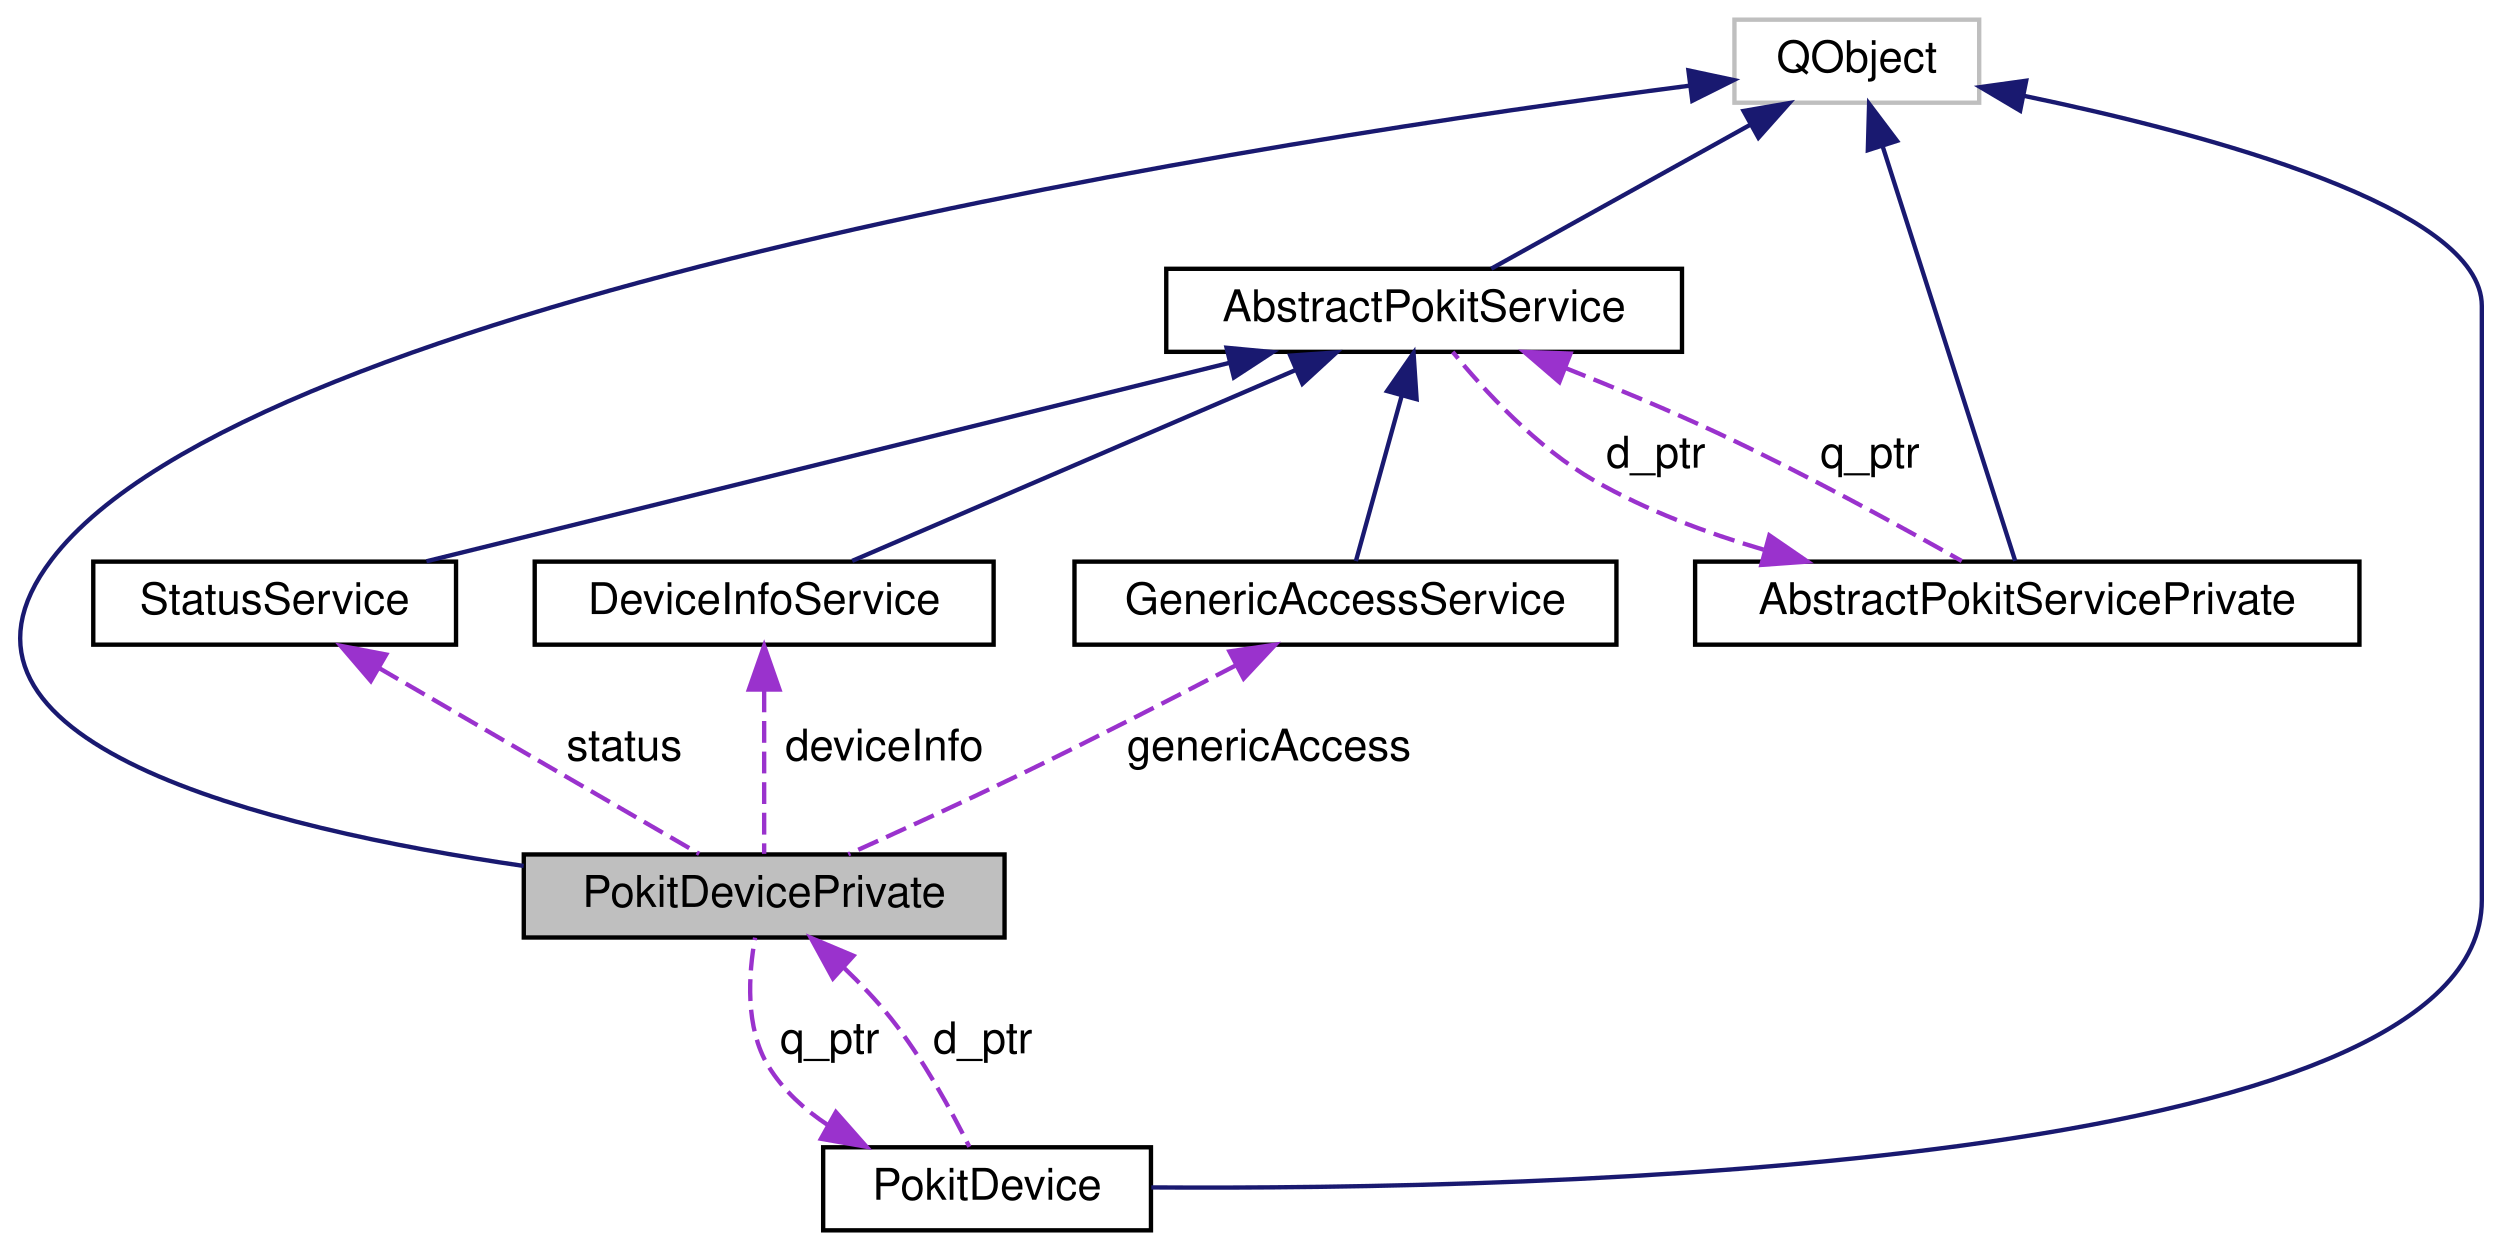
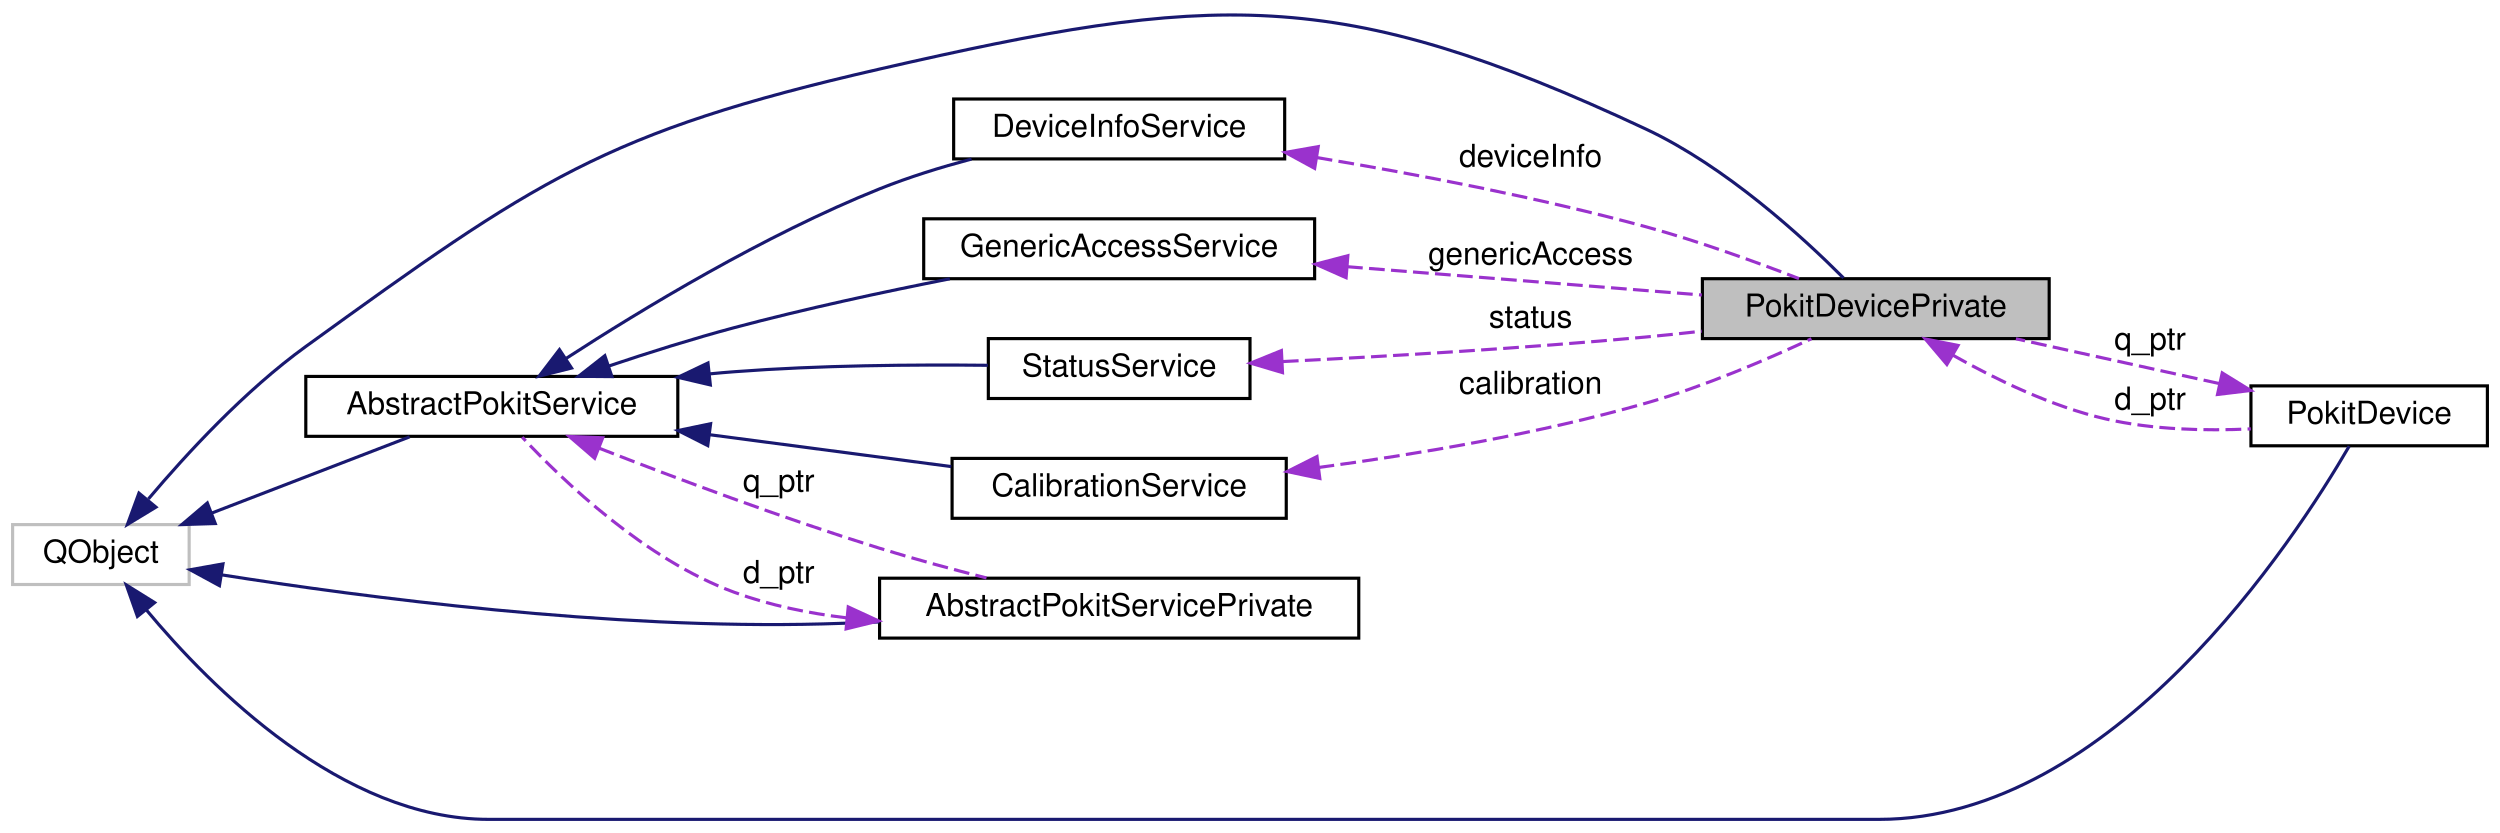
- <svg xmlns="http://www.w3.org/2000/svg" xmlns:xlink="http://www.w3.org/1999/xlink" width="572pt" height="286pt" viewBox="0.00 0.00 571.68 286.00">
-   <g id="graph0" class="graph" transform="scale(1 1) rotate(0) translate(4 282)">
+ <svg xmlns="http://www.w3.org/2000/svg" xmlns:xlink="http://www.w3.org/1999/xlink" width="793pt" height="264pt" viewBox="0.00 0.00 793.00 263.81">
+   <g id="graph0" class="graph" transform="scale(1 1) rotate(0) translate(4 259.81)">
    <g id="node1" class="node">
      <g id="a_node1">
        <a xlink:title="The PokitDevicePrivate class provides private implementation for PokitDevice.">
-           <polygon fill="#bfbfbf" stroke="black" points="115.68,-67.5 115.68,-86.5 225.68,-86.5 225.68,-67.5 115.68,-67.5" />
-           <text text-anchor="middle" x="170.68" y="-74.5" font-family="Helvetica,sans-Serif" font-size="10.00">PokitDevicePrivate</text>
+           <polygon fill="#bfbfbf" stroke="black" points="536,-152.5 536,-171.5 646,-171.5 646,-152.5 536,-152.5" />
+           <text text-anchor="middle" x="591" y="-159.5" font-family="Helvetica,sans-Serif" font-size="10.00">PokitDevicePrivate</text>
        </a>
      </g>
    </g>
-     <g id="node8" class="node">
-       <g id="a_node8">
+     <g id="node9" class="node">
+       <g id="a_node9">
        <a xlink:href="classPokitDevice.html" target="_top" xlink:title="The PokitDevice class simplifies Pokit device access.">
-           <polygon fill="none" stroke="black" points="184.18,-0.5 184.18,-19.5 259.18,-19.5 259.18,-0.5 184.18,-0.5" />
-           <text text-anchor="middle" x="221.68" y="-7.5" font-family="Helvetica,sans-Serif" font-size="10.00">PokitDevice</text>
+           <polygon fill="none" stroke="black" points="710,-118.5 710,-137.5 785,-137.5 785,-118.5 710,-118.5" />
+           <text text-anchor="middle" x="747.5" y="-125.5" font-family="Helvetica,sans-Serif" font-size="10.00">PokitDevice</text>
        </a>
      </g>
    </g>
-     <g id="edge14" class="edge">
-       <path fill="none" stroke="#9a32cd" stroke-dasharray="5,2" d="M188.88,-60.62C192.67,-57 196.48,-53.02 199.68,-49 207.1,-39.7 213.64,-27.62 217.63,-19.61" />
-       <polygon fill="#9a32cd" stroke="#9a32cd" points="186.42,-58.13 181.34,-67.43 191.11,-63.32 186.42,-58.13" />
-       <text text-anchor="middle" x="220.68" y="-41" font-family="Helvetica,sans-Serif" font-size="10.00"> d_ptr</text>
+     <g id="edge16" class="edge">
+       <path fill="none" stroke="#9a32cd" stroke-dasharray="5,2" d="M615.4,-147.27C629.01,-139.57 646.83,-130.95 664,-127 678.8,-123.59 695.48,-123.18 709.96,-123.86" />
+       <polygon fill="#9a32cd" stroke="#9a32cd" points="613.55,-144.29 606.7,-152.38 617.1,-150.33 613.55,-144.29" />
+       <text text-anchor="middle" x="678" y="-130" font-family="Helvetica,sans-Serif" font-size="10.00"> d_ptr</text>
    </g>
    <g id="node2" class="node">
      <g id="a_node2">
        <a xlink:title=" ">
-           <polygon fill="none" stroke="#bfbfbf" points="392.68,-258.5 392.68,-277.5 448.68,-277.5 448.68,-258.5 392.68,-258.5" />
-           <text text-anchor="middle" x="420.68" y="-265.5" font-family="Helvetica,sans-Serif" font-size="10.00">QObject</text>
+           <polygon fill="none" stroke="#bfbfbf" points="0,-74.5 0,-93.5 56,-93.5 56,-74.5 0,-74.5" />
+           <text text-anchor="middle" x="28" y="-81.5" font-family="Helvetica,sans-Serif" font-size="10.00">QObject</text>
        </a>
      </g>
    </g>
    <g id="edge1" class="edge">
-       <path fill="none" stroke="midnightblue" d="M382.36,-262.39C288.94,-250.29 53.71,-214.32 7.68,-154 -24.28,-112.11 56.72,-92.43 115.65,-83.87" />
-       <polygon fill="midnightblue" stroke="midnightblue" points="382.15,-265.89 392.51,-263.68 383.04,-258.95 382.15,-265.89" />
+       <path fill="none" stroke="midnightblue" d="M43.08,-101.64C55.19,-115.98 73.71,-136.07 93,-150 165.83,-202.61 187.42,-217.94 275,-238 380.59,-262.19 419.88,-264.92 518,-219 543.41,-207.11 567.91,-184.62 580.75,-171.74" />
+       <polygon fill="midnightblue" stroke="midnightblue" points="45.47,-99.04 36.42,-93.55 40.07,-103.49 45.47,-99.04" />
    </g>
    <g id="node4" class="node">
      <g id="a_node4">
        <a xlink:href="classAbstractPokitService.html" target="_top" xlink:title="The AbstractPokitService class provides a common base for Pokit services classes.">
-           <polygon fill="none" stroke="black" points="262.68,-201.5 262.68,-220.5 380.68,-220.5 380.68,-201.5 262.68,-201.5" />
-           <text text-anchor="middle" x="321.68" y="-208.5" font-family="Helvetica,sans-Serif" font-size="10.00">AbstractPokitService</text>
+           <polygon fill="none" stroke="black" points="93,-121.5 93,-140.5 211,-140.5 211,-121.5 93,-121.5" />
+           <text text-anchor="middle" x="152" y="-128.5" font-family="Helvetica,sans-Serif" font-size="10.00">AbstractPokitService</text>
        </a>
      </g>
    </g>
    <g id="edge4" class="edge">
-       <path fill="none" stroke="midnightblue" d="M396.45,-253.54C377.91,-243.24 352.91,-229.35 337.04,-220.53" />
-       <polygon fill="midnightblue" stroke="midnightblue" points="394.77,-256.61 405.22,-258.41 398.17,-250.49 394.77,-256.61" />
+       <path fill="none" stroke="midnightblue" d="M63.05,-97.12C83,-104.8 107.77,-114.34 125.93,-121.34" />
+       <polygon fill="midnightblue" stroke="midnightblue" points="64.28,-93.84 53.69,-93.51 61.76,-100.37 64.28,-93.84" />
    </g>
    <g id="node5" class="node">
      <g id="a_node5">
        <a xlink:href="classAbstractPokitServicePrivate.html" target="_top" xlink:title="The AbstractPokitServicePrivate class provides private implementation for AbstractPokitService.">
-           <polygon fill="none" stroke="black" points="383.68,-134.5 383.68,-153.5 535.68,-153.5 535.68,-134.5 383.68,-134.5" />
-           <text text-anchor="middle" x="459.68" y="-141.5" font-family="Helvetica,sans-Serif" font-size="10.00">AbstractPokitServicePrivate</text>
+           <polygon fill="none" stroke="black" points="275,-57.5 275,-76.5 427,-76.5 427,-57.5 275,-57.5" />
+           <text text-anchor="middle" x="351" y="-64.5" font-family="Helvetica,sans-Serif" font-size="10.00">AbstractPokitServicePrivate</text>
        </a>
      </g>
    </g>
    <g id="edge6" class="edge">
-       <path fill="none" stroke="midnightblue" d="M426.58,-248.55C435.12,-221.83 450.61,-173.4 456.91,-153.69" />
-       <polygon fill="midnightblue" stroke="midnightblue" points="423.2,-247.64 423.49,-258.23 429.87,-249.77 423.2,-247.64" />
+       <path fill="none" stroke="midnightblue" d="M66.2,-77.58C111.26,-70.45 189.51,-60.19 257,-62 262.82,-62.16 268.84,-62.37 274.89,-62.62" />
+       <polygon fill="midnightblue" stroke="midnightblue" points="65.61,-74.13 56.3,-79.18 66.73,-81.04 65.61,-74.13" />
    </g>
-     <g id="edge13" class="edge">
-       <path fill="none" stroke="midnightblue" d="M458.96,-260.06C501.32,-251.26 563.68,-234.48 563.68,-212 563.68,-212 563.68,-212 563.68,-76 563.68,-14.58 348.11,-9.72 259.26,-10.32" />
-       <polygon fill="midnightblue" stroke="midnightblue" points="458.05,-256.67 448.94,-262.07 459.43,-263.53 458.05,-256.67" />
+     <g id="edge15" class="edge">
+       <path fill="none" stroke="midnightblue" d="M42.4,-66.47C62.88,-41.85 104.53,0 151,0 151,0 151,0 592,0 666.19,0 723.88,-88.61 741.17,-118.38" />
+       <polygon fill="midnightblue" stroke="midnightblue" points="39.59,-64.37 36.06,-74.36 45.05,-68.76 39.59,-64.37" />
    </g>
    <g id="node3" class="node">
      <g id="a_node3">
-         <a xlink:href="classDeviceInfoService.html" target="_top" xlink:title="The DeviceInfoService class accesses the Device Info service of Pokit devices.">
-           <polygon fill="none" stroke="black" points="118.18,-134.5 118.18,-153.5 223.18,-153.5 223.18,-134.5 118.18,-134.5" />
-           <text text-anchor="middle" x="170.68" y="-141.5" font-family="Helvetica,sans-Serif" font-size="10.00">DeviceInfoService</text>
+         <a xlink:href="classCalibrationService.html" target="_top" xlink:title="The CalibrationService class accesses the Calibrartion service of Pokit devices.">
+           <polygon fill="none" stroke="black" points="298,-95.5 298,-114.5 404,-114.5 404,-95.5 298,-95.5" />
+           <text text-anchor="middle" x="351" y="-102.5" font-family="Helvetica,sans-Serif" font-size="10.00">CalibrationService</text>
        </a>
      </g>
    </g>
    <g id="edge2" class="edge">
-       <path fill="none" stroke="#9a32cd" stroke-dasharray="5,2" d="M170.68,-124.04C170.68,-111.67 170.68,-96.12 170.68,-86.63" />
-       <polygon fill="#9a32cd" stroke="#9a32cd" points="167.18,-124.23 170.68,-134.23 174.18,-124.23 167.18,-124.23" />
-       <text text-anchor="middle" x="198.18" y="-108" font-family="Helvetica,sans-Serif" font-size="10.00"> deviceInfo</text>
+       <path fill="none" stroke="#9a32cd" stroke-dasharray="5,2" d="M414.24,-111.62C445.72,-115.85 484.3,-122.38 518,-132 536.36,-137.24 556.34,-145.81 570.58,-152.45" />
+       <polygon fill="#9a32cd" stroke="#9a32cd" points="414.65,-108.14 404.28,-110.33 413.74,-115.09 414.65,-108.14" />
+       <text text-anchor="middle" x="481.5" y="-135" font-family="Helvetica,sans-Serif" font-size="10.00"> calibration</text>
    </g>
    <g id="edge3" class="edge">
-       <path fill="none" stroke="midnightblue" d="M292.14,-197.28C262.23,-184.41 216.81,-164.85 190.82,-153.67" />
-       <polygon fill="midnightblue" stroke="midnightblue" points="291.06,-200.63 301.63,-201.37 293.83,-194.2 291.06,-200.63" />
+       <path fill="none" stroke="midnightblue" d="M221.22,-122C246.3,-118.69 274.28,-114.99 297.74,-111.9" />
+       <polygon fill="midnightblue" stroke="midnightblue" points="220.5,-118.56 211.04,-123.34 221.41,-125.5 220.5,-118.56" />
    </g>
    <g id="edge7" class="edge">
-       <path fill="none" stroke="#9a32cd" stroke-dasharray="5,2" d="M353.95,-197.82C365.07,-193.4 377.52,-188.22 388.68,-183 408.44,-173.76 430.49,-161.67 444.69,-153.64" />
-       <polygon fill="#9a32cd" stroke="#9a32cd" points="352.62,-194.58 344.59,-201.48 355.17,-201.1 352.62,-194.58" />
-       <text text-anchor="middle" x="423.68" y="-175" font-family="Helvetica,sans-Serif" font-size="10.00"> q_ptr</text>
+       <path fill="none" stroke="#9a32cd" stroke-dasharray="5,2" d="M186.07,-117.73C210.43,-108.21 244.49,-95.46 275,-86 285.9,-82.62 297.84,-79.39 308.91,-76.58" />
+       <polygon fill="#9a32cd" stroke="#9a32cd" points="184.62,-114.54 176.59,-121.46 187.18,-121.05 184.62,-114.54" />
+       <text text-anchor="middle" x="243" y="-104" font-family="Helvetica,sans-Serif" font-size="10.00"> q_ptr</text>
    </g>
    <g id="node6" class="node">
      <g id="a_node6">
-         <a xlink:href="classGenericAccessService.html" target="_top" xlink:title="The GenericAccessService class accesses the Generic Access service of Pokit devices.">
-           <polygon fill="none" stroke="black" points="241.68,-134.5 241.68,-153.5 365.68,-153.5 365.68,-134.5 241.68,-134.5" />
-           <text text-anchor="middle" x="303.68" y="-141.5" font-family="Helvetica,sans-Serif" font-size="10.00">GenericAccessService</text>
+         <a xlink:href="classDeviceInfoService.html" target="_top" xlink:title="The DeviceInfoService class accesses the Device Info service of Pokit devices.">
+           <polygon fill="none" stroke="black" points="298.5,-209.5 298.5,-228.5 403.5,-228.5 403.5,-209.5 298.5,-209.5" />
+           <text text-anchor="middle" x="351" y="-216.5" font-family="Helvetica,sans-Serif" font-size="10.00">DeviceInfoService</text>
        </a>
      </g>
    </g>
    <g id="edge9" class="edge">
-       <path fill="none" stroke="midnightblue" d="M316.54,-191.41C313.1,-178.99 308.73,-163.22 306.07,-153.63" />
-       <polygon fill="midnightblue" stroke="midnightblue" points="313.21,-192.53 319.26,-201.23 319.96,-190.66 313.21,-192.53" />
+       <path fill="none" stroke="midnightblue" d="M175.66,-146.27C199.49,-161.72 238.51,-185.37 275,-200 284.23,-203.7 294.38,-206.85 304.17,-209.46" />
+       <polygon fill="midnightblue" stroke="midnightblue" points="177.3,-143.16 167.02,-140.59 173.46,-149.01 177.3,-143.16" />
    </g>
    <g id="node7" class="node">
      <g id="a_node7">
-         <a xlink:href="classStatusService.html" target="_top" xlink:title="The StatusService class accesses the Pokit Status service of Pokit devices.">
-           <polygon fill="none" stroke="black" points="17.18,-134.5 17.18,-153.5 100.18,-153.5 100.18,-134.5 17.18,-134.5" />
-           <text text-anchor="middle" x="58.68" y="-141.5" font-family="Helvetica,sans-Serif" font-size="10.00">StatusService</text>
+         <a xlink:href="classGenericAccessService.html" target="_top" xlink:title="The GenericAccessService class accesses the Generic Access service of Pokit devices.">
+           <polygon fill="none" stroke="black" points="289,-171.5 289,-190.5 413,-190.5 413,-171.5 289,-171.5" />
+           <text text-anchor="middle" x="351" y="-178.5" font-family="Helvetica,sans-Serif" font-size="10.00">GenericAccessService</text>
        </a>
      </g>
    </g>
    <g id="edge11" class="edge">
-       <path fill="none" stroke="midnightblue" d="M277.11,-198.98C225.24,-186.16 140.66,-165.26 93.41,-153.58" />
-       <polygon fill="midnightblue" stroke="midnightblue" points="276.48,-202.43 287.03,-201.44 278.16,-195.64 276.48,-202.43" />
+       <path fill="none" stroke="midnightblue" d="M189.15,-143.82C201.67,-148.02 215.87,-152.5 229,-156 251.18,-161.92 275.95,-167.26 297.28,-171.47" />
+       <polygon fill="midnightblue" stroke="midnightblue" points="190.1,-140.45 179.51,-140.54 187.85,-147.08 190.1,-140.45" />
+     </g>
+     <g id="node8" class="node">
+       <g id="a_node8">
+         <a xlink:href="classStatusService.html" target="_top" xlink:title="The StatusService class accesses the Pokit Status service of Pokit devices.">
+           <polygon fill="none" stroke="black" points="309.5,-133.5 309.5,-152.5 392.5,-152.5 392.5,-133.5 309.5,-133.5" />
+           <text text-anchor="middle" x="351" y="-140.5" font-family="Helvetica,sans-Serif" font-size="10.00">StatusService</text>
+         </a>
+       </g>
+     </g>
+     <g id="edge13" class="edge">
+       <path fill="none" stroke="midnightblue" d="M221.21,-141.32C223.84,-141.58 226.44,-141.81 229,-142 255.71,-144.03 285.83,-144.29 309.33,-144.03" />
+       <polygon fill="midnightblue" stroke="midnightblue" points="221.32,-137.81 211,-140.22 220.57,-144.77 221.32,-137.81" />
    </g>
    <g id="edge5" class="edge">
-       <path fill="none" stroke="#9a32cd" stroke-dasharray="5,2" d="M399.37,-156.23C386.12,-160.1 372.52,-165.24 360.68,-172 347.39,-179.6 335.3,-192.8 328.22,-201.47" />
-       <polygon fill="#9a32cd" stroke="#9a32cd" points="400.67,-159.51 409.41,-153.51 398.84,-152.75 400.67,-159.51" />
-       <text text-anchor="middle" x="374.68" y="-175" font-family="Helvetica,sans-Serif" font-size="10.00"> d_ptr</text>
+       <path fill="none" stroke="#9a32cd" stroke-dasharray="5,2" d="M264.5,-63.93C252.34,-65.38 240.18,-67.91 229,-72 200.76,-82.33 174.66,-107.3 161.65,-121.22" />
+       <polygon fill="#9a32cd" stroke="#9a32cd" points="265.06,-67.39 274.68,-62.95 264.39,-60.42 265.06,-67.39" />
+       <text text-anchor="middle" x="243" y="-75" font-family="Helvetica,sans-Serif" font-size="10.00"> d_ptr</text>
    </g>
    <g id="edge8" class="edge">
-       <path fill="none" stroke="#9a32cd" stroke-dasharray="5,2" d="M278.46,-129.69C264.22,-122.26 246.05,-112.94 229.68,-105 216.51,-98.61 201.5,-91.74 189.92,-86.54" />
-       <polygon fill="#9a32cd" stroke="#9a32cd" points="277.14,-132.95 287.62,-134.49 280.39,-126.75 277.14,-132.95" />
-       <text text-anchor="middle" x="286.18" y="-108" font-family="Helvetica,sans-Serif" font-size="10.00"> genericAccess</text>
+       <path fill="none" stroke="#9a32cd" stroke-dasharray="5,2" d="M413.66,-209.93C445.16,-204.68 483.92,-197.27 518,-188 534.54,-183.5 552.7,-176.93 566.64,-171.53" />
+       <polygon fill="#9a32cd" stroke="#9a32cd" points="413.01,-206.49 403.71,-211.56 414.14,-213.4 413.01,-206.49" />
+       <text text-anchor="middle" x="481.5" y="-207" font-family="Helvetica,sans-Serif" font-size="10.00"> deviceInfo</text>
    </g>
    <g id="edge10" class="edge">
-       <path fill="none" stroke="#9a32cd" stroke-dasharray="5,2" d="M82.61,-129.12C104.8,-116.24 137.13,-97.48 155.82,-86.63" />
-       <polygon fill="#9a32cd" stroke="#9a32cd" points="80.68,-126.19 73.79,-134.23 84.2,-132.24 80.68,-126.19" />
-       <text text-anchor="middle" x="138.68" y="-108" font-family="Helvetica,sans-Serif" font-size="10.00"> status</text>
+       <path fill="none" stroke="#9a32cd" stroke-dasharray="5,2" d="M423.27,-175.31C459.36,-172.43 502.47,-168.99 535.81,-166.33" />
+       <polygon fill="#9a32cd" stroke="#9a32cd" points="422.98,-171.82 413.29,-176.11 423.54,-178.8 422.98,-171.82" />
+       <text text-anchor="middle" x="481.5" y="-176" font-family="Helvetica,sans-Serif" font-size="10.00"> genericAccess</text>
    </g>
    <g id="edge12" class="edge">
-       <path fill="none" stroke="#9a32cd" stroke-dasharray="5,2" d="M185.32,-24.54C179.91,-28.11 175.04,-32.54 171.68,-38 166.23,-46.88 167.12,-59.28 168.61,-67.46" />
-       <polygon fill="#9a32cd" stroke="#9a32cd" points="187.09,-27.56 194.1,-19.62 183.67,-21.45 187.09,-27.56" />
-       <text text-anchor="middle" x="185.68" y="-41" font-family="Helvetica,sans-Serif" font-size="10.00"> q_ptr</text>
+       <path fill="none" stroke="#9a32cd" stroke-dasharray="5,2" d="M402.92,-145.22C435.8,-146.86 479.48,-149.44 518,-153 523.77,-153.53 529.79,-154.17 535.79,-154.85" />
+       <polygon fill="#9a32cd" stroke="#9a32cd" points="402.81,-141.71 392.65,-144.72 402.46,-148.7 402.81,-141.71" />
+       <text text-anchor="middle" x="481.5" y="-156" font-family="Helvetica,sans-Serif" font-size="10.00"> status</text>
+     </g>
+     <g id="edge14" class="edge">
+       <path fill="none" stroke="#9a32cd" stroke-dasharray="5,2" d="M699.86,-138.26C679.41,-142.77 655.53,-148.02 635.45,-152.44" />
+       <polygon fill="#9a32cd" stroke="#9a32cd" points="700.89,-141.62 709.91,-136.05 699.39,-134.78 700.89,-141.62" />
+       <text text-anchor="middle" x="678" y="-149" font-family="Helvetica,sans-Serif" font-size="10.00"> q_ptr</text>
    </g>
  </g>
</svg>
